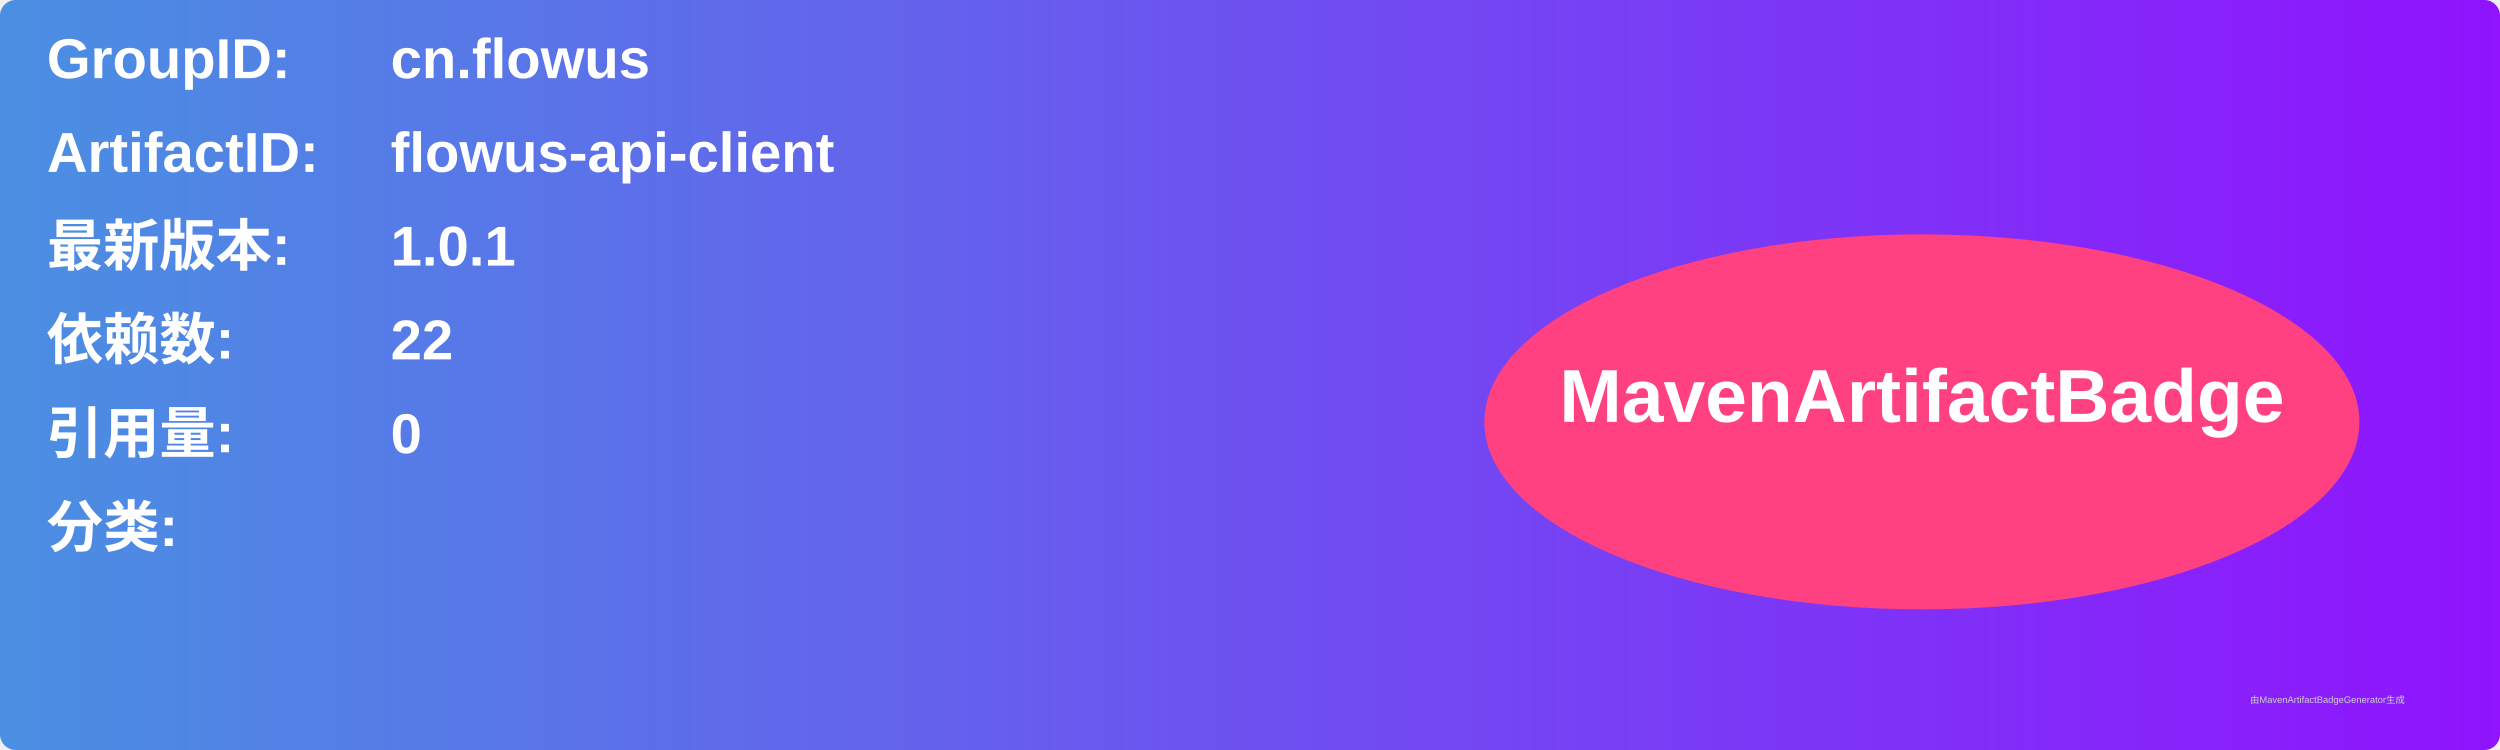
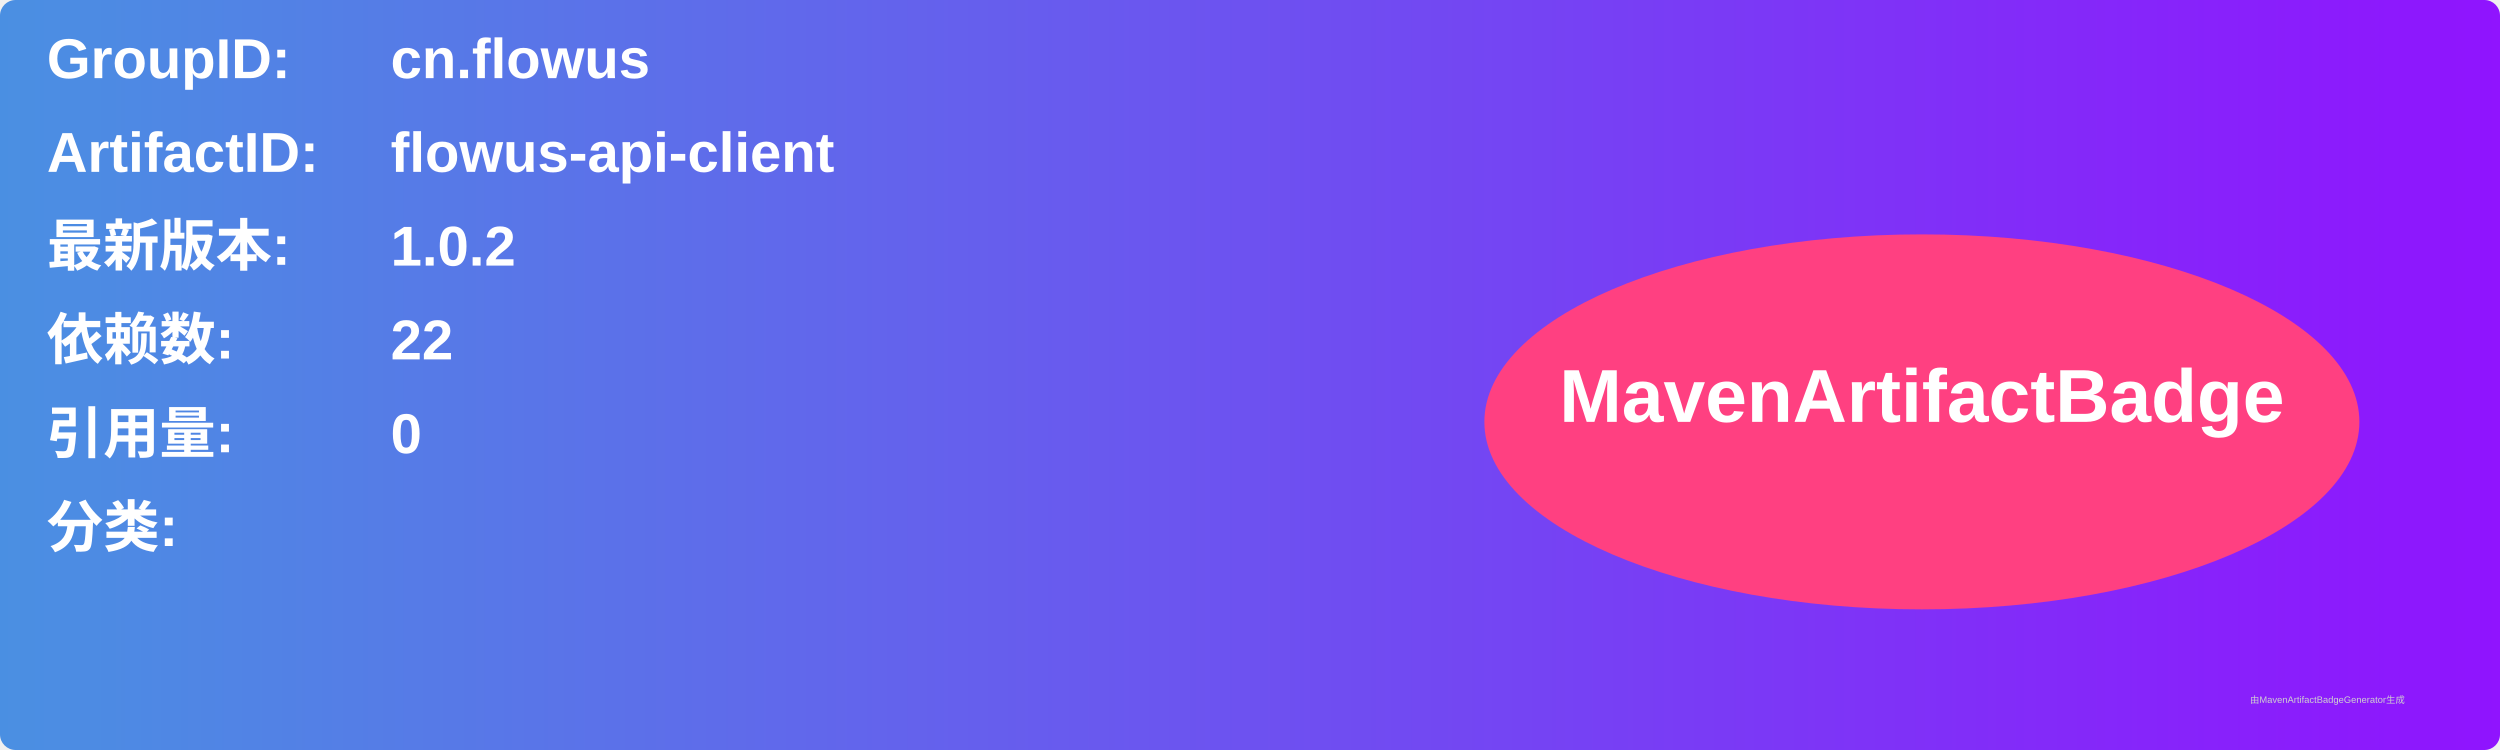
<svg xmlns="http://www.w3.org/2000/svg" width="800" height="240" viewBox="0 0 800 240">
  <linearGradient id="grad" x1="0%" y1="0%" x2="100%" y2="0%">
    <stop offset="0%" stop-color="#4a90e2" />
    <stop offset="100%" stop-color="#9013fe" />
  </linearGradient>
  <rect width="100%" height="100%" rx="5" ry="5" fill="url(#grad)" />
  <g transform="translate(15, 15)">
    <text x="0" y="10" font-family="Arial" font-size="18" fill="white" font-weight="bold" width="260">GroupID:</text>
    <text x="110" y="10" font-family="Arial" font-size="18" fill="white" font-weight="bold" width="460">cn.flowus</text>
    <text x="0" y="40" font-family="Arial" font-size="18" fill="white" font-weight="bold" width="260">ArtifactID:</text>
    <text x="110" y="40" font-family="Arial" font-size="18" fill="white" font-weight="bold" width="460">flowus-api-client</text>
    <text x="0" y="70" font-family="Arial" font-size="18" fill="white" font-weight="bold">最新版本:</text>
    <text x="110" y="70" font-family="Arial" font-size="18" fill="white" font-weight="bold">
-       <tspan font-weight="bold">1.0.1</tspan>
+       <tspan font-weight="bold">1.0.2</tspan>
    </text>
    <text x="0" y="100" font-family="Arial" font-size="18" fill="white" font-weight="bold">依赖数: </text>
    <text x="110" y="100" font-family="Arial" font-size="18" fill="white">
      <tspan font-weight="bold">22</tspan>
    </text>
    <text x="0" y="130" font-family="Arial" font-size="18" fill="white" font-weight="bold">引用量: </text>
    <text x="110" y="130" font-family="Arial" font-size="18" fill="white">
      <tspan font-weight="bold">0</tspan>
    </text>
    <text x="0" y="160" font-family="Arial" font-size="18" fill="white" font-weight="bold">分类:</text>
    <text x="10" y="190" font-family="Arial" font-size="10" fill="white">
      <tspan font-weight="bold" />
    </text>
    <ellipse cx="600" cy="120" rx="140" ry="60" fill="#ff4081" />
    <text x="600" y="120" text-anchor="middle" font-family="Arial" font-size="24" fill="white" font-weight="bold">MavenArtifactBadge</text>
  </g>
  <text x="720" y="225" font-family="Arial" font-size="3" fill="#d0d0d0">由MavenArtifactBadgeGenerator生成</text>
</svg>
